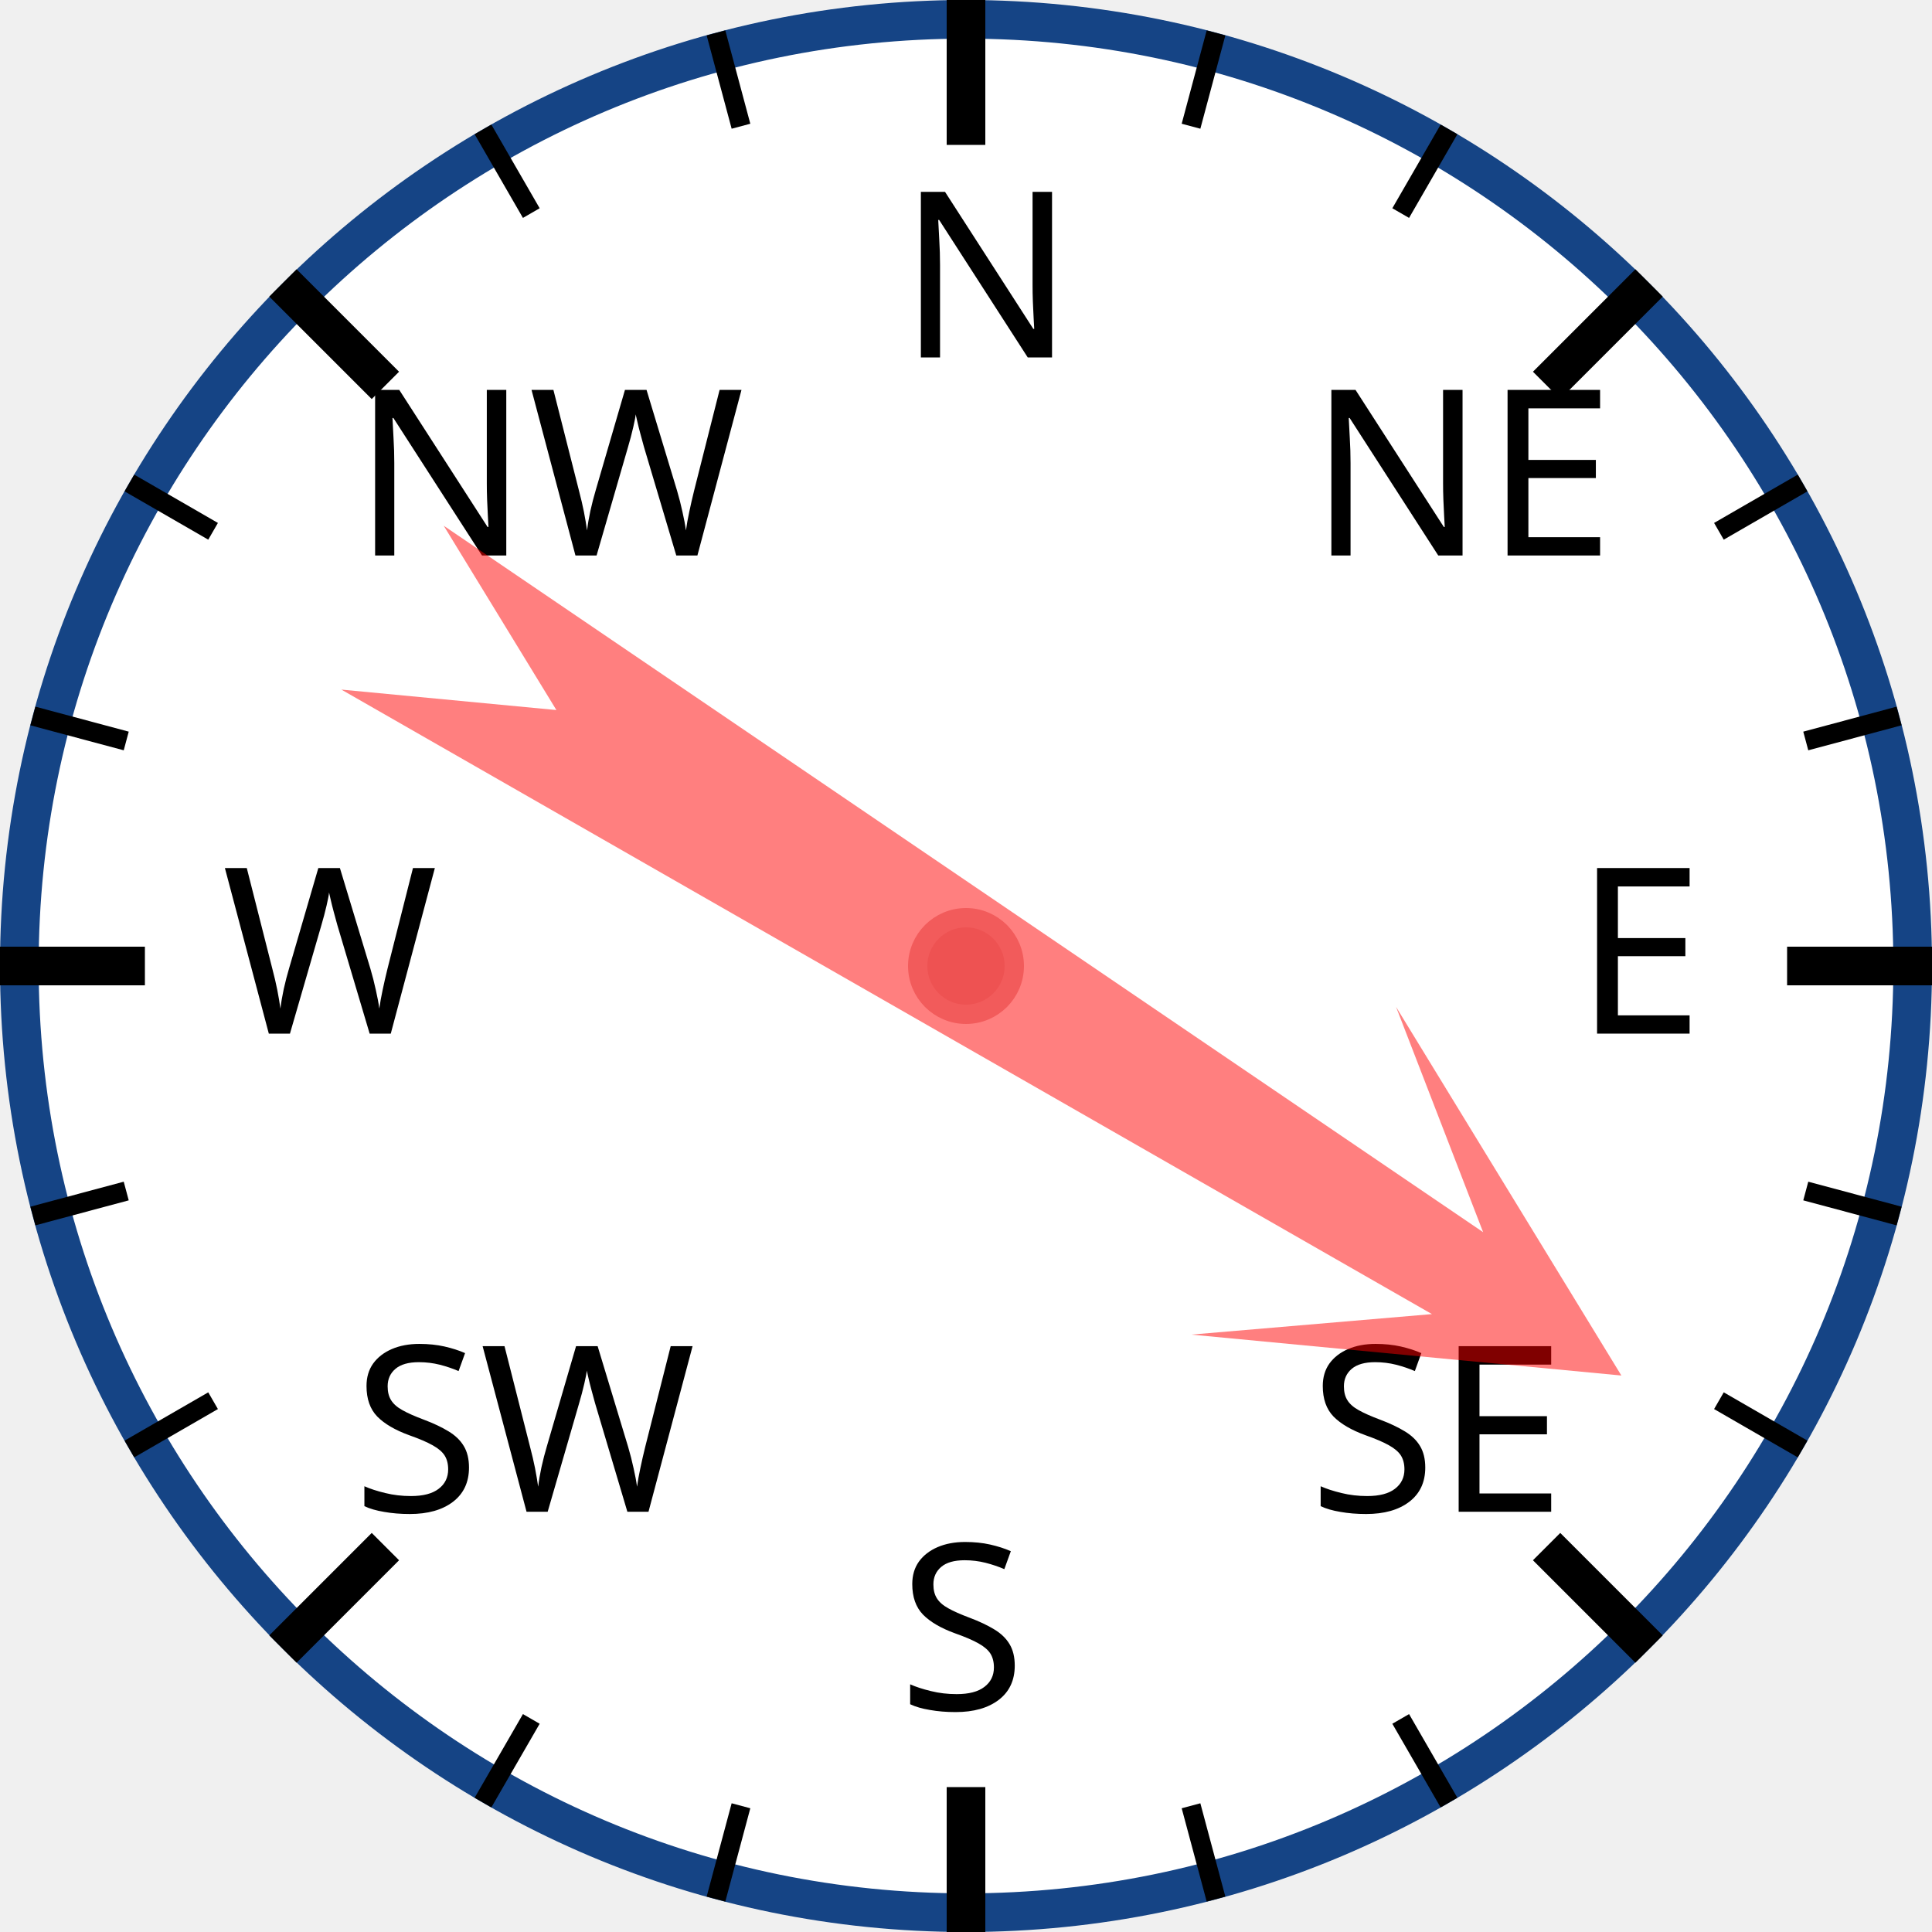
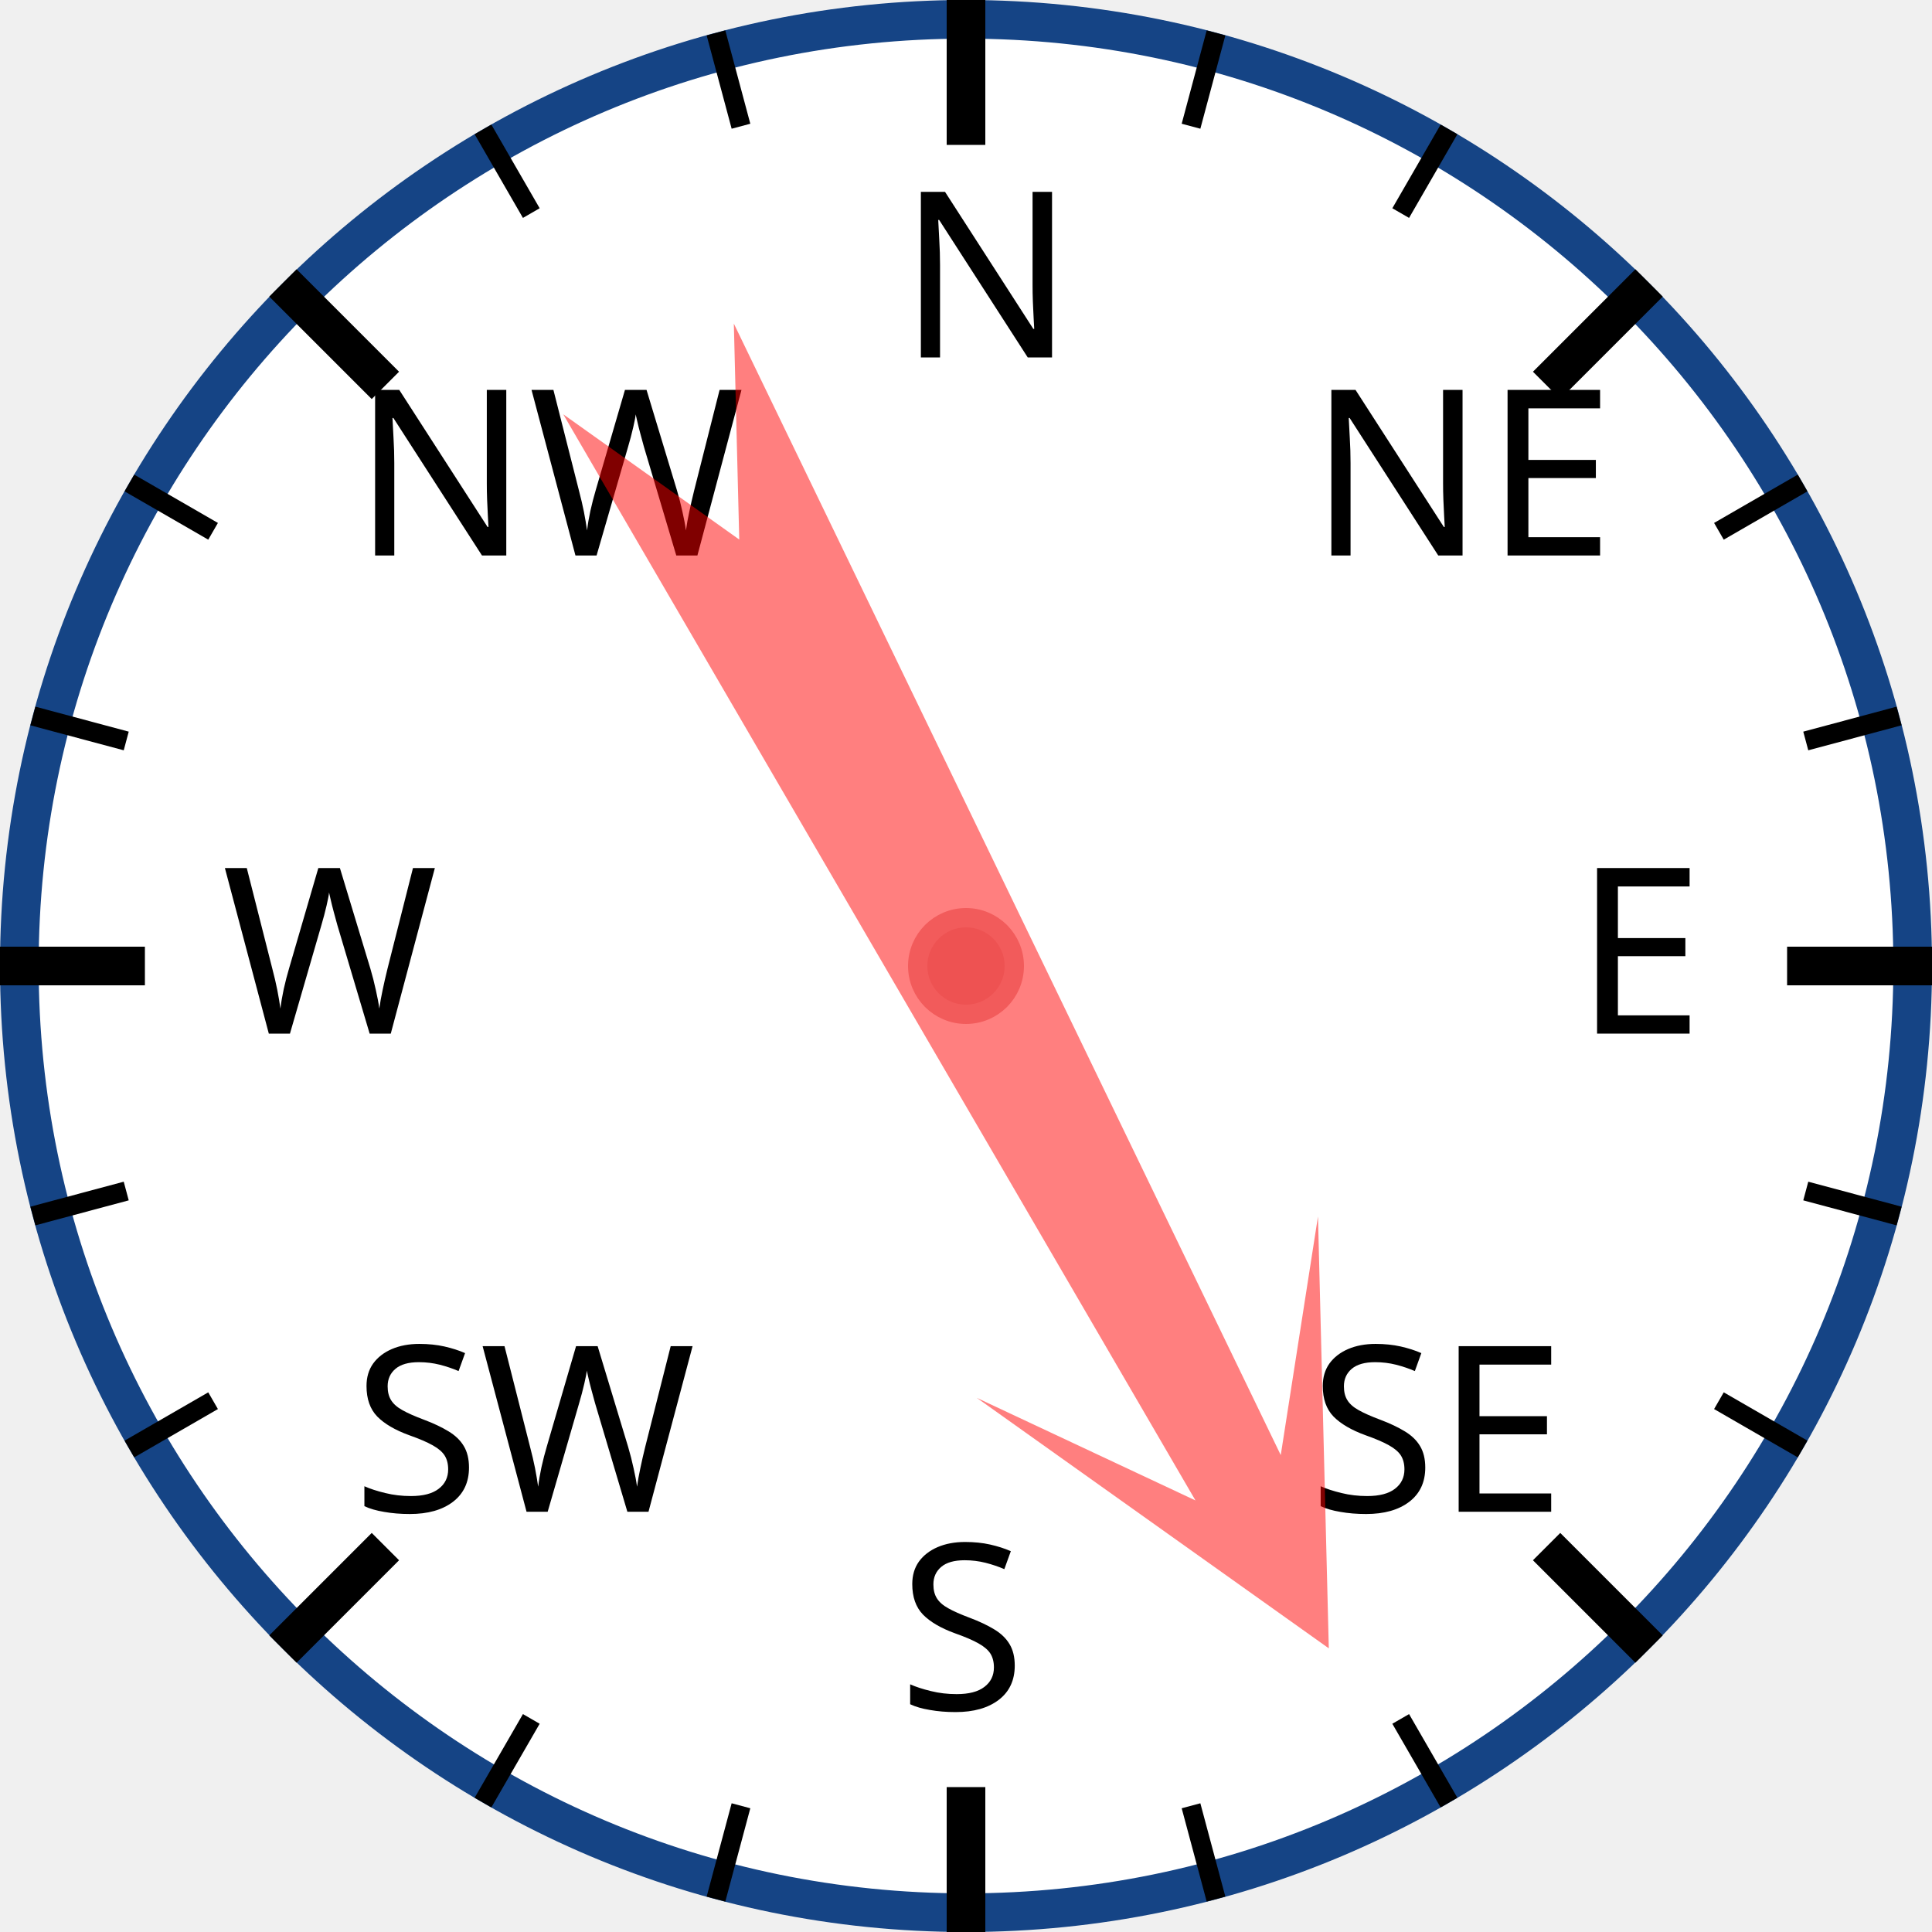
<svg xmlns="http://www.w3.org/2000/svg" width="120px" height="120px" viewBox="0 0 200 200">
  <circle cx="100" cy="100" r="98" style="fill: white; stroke: #154485; stroke-width: 4;" />
  <text x="93.0" y="37.0" style="font-family: sans-serif; font-size: 18pt;">N</text>
  <line x1="100.0" y1="0.0" x2="100.0" y2="15.0" style="stroke: black; stroke-width: 4;" />
  <line x1="74.118" y1="3.407" x2="76.706" y2="13.067" style="stroke: black; stroke-width: 2;" />
  <line x1="50" y1="13.397" x2="55" y2="22.058" style="stroke: black; stroke-width: 2;" />
  <text x="36.503" y="57.503" style="font-family: sans-serif; font-size: 18pt;">NW</text>
  <line x1="29.289" y1="29.289" x2="39.896" y2="39.896" style="stroke: black; stroke-width: 4;" />
  <line x1="13.397" y1="50" x2="22.058" y2="55" style="stroke: black; stroke-width: 2;" />
  <line x1="3.407" y1="74.118" x2="13.067" y2="76.706" style="stroke: black; stroke-width: 2;" />
  <text x="23.0" y="107.0" style="font-family: sans-serif; font-size: 18pt;">W</text>
  <line x1="0.0" y1="100.0" x2="15.0" y2="100.0" style="stroke: black; stroke-width: 4;" />
  <line x1="3.407" y1="125.882" x2="13.067" y2="123.294" style="stroke: black; stroke-width: 2;" />
  <line x1="13.397" y1="150" x2="22.058" y2="145" style="stroke: black; stroke-width: 2;" />
  <text x="36.503" y="156.497" style="font-family: sans-serif; font-size: 18pt;">SW</text>
  <line x1="29.289" y1="170.711" x2="39.896" y2="160.104" style="stroke: black; stroke-width: 4;" />
  <line x1="50" y1="186.603" x2="55" y2="177.942" style="stroke: black; stroke-width: 2;" />
  <line x1="74.118" y1="196.593" x2="76.706" y2="186.933" style="stroke: black; stroke-width: 2;" />
  <text x="93" y="177.0" style="font-family: sans-serif; font-size: 18pt;">S</text>
  <line x1="100" y1="200.0" x2="100" y2="185.0" style="stroke: black; stroke-width: 4;" />
  <line x1="125.882" y1="196.593" x2="123.294" y2="186.933" style="stroke: black; stroke-width: 2;" />
  <line x1="150.0" y1="186.603" x2="145.0" y2="177.942" style="stroke: black; stroke-width: 2;" />
  <text x="135.497" y="156.497" style="font-family: sans-serif; font-size: 18pt;">SE</text>
  <line x1="170.711" y1="170.711" x2="160.104" y2="160.104" style="stroke: black; stroke-width: 4;" />
  <line x1="186.603" y1="150" x2="177.942" y2="145" style="stroke: black; stroke-width: 2;" />
  <line x1="196.593" y1="125.882" x2="186.933" y2="123.294" style="stroke: black; stroke-width: 2;" />
  <text x="163.0" y="107" style="font-family: sans-serif; font-size: 18pt;">E</text>
  <line x1="200.0" y1="100" x2="185.0" y2="100" style="stroke: black; stroke-width: 4;" />
  <line x1="196.593" y1="74.118" x2="186.933" y2="76.706" style="stroke: black; stroke-width: 2;" />
  <line x1="186.603" y1="50" x2="177.942" y2="55" style="stroke: black; stroke-width: 2;" />
  <text x="135.497" y="57.503" style="font-family: sans-serif; font-size: 18pt;">NE</text>
  <line x1="170.711" y1="29.289" x2="160.104" y2="39.896" style="stroke: black; stroke-width: 4;" />
  <line x1="150" y1="13.397" x2="145" y2="22.058" style="stroke: black; stroke-width: 2;" />
  <line x1="125.882" y1="3.407" x2="123.294" y2="13.067" style="stroke: black; stroke-width: 2;" />
-   <polygon points="100 20 120 60 105 40 110 170 100 150 90 170 95 40 80 60" style="fill: red; fill-opacity: 0.5;" transform="rotate(122,100,100)" />
+   <polygon points="100 20 120 60 105 40 110 170 100 150 90 170 95 40 80 60" style="fill: red; fill-opacity: 0.5;" transform="rotate(152,100,100)" />
  <circle cx="100" cy="100" r="5" style="fill: #EE5252; stroke: #F25B5B; stroke-width: 2;" />
</svg>
